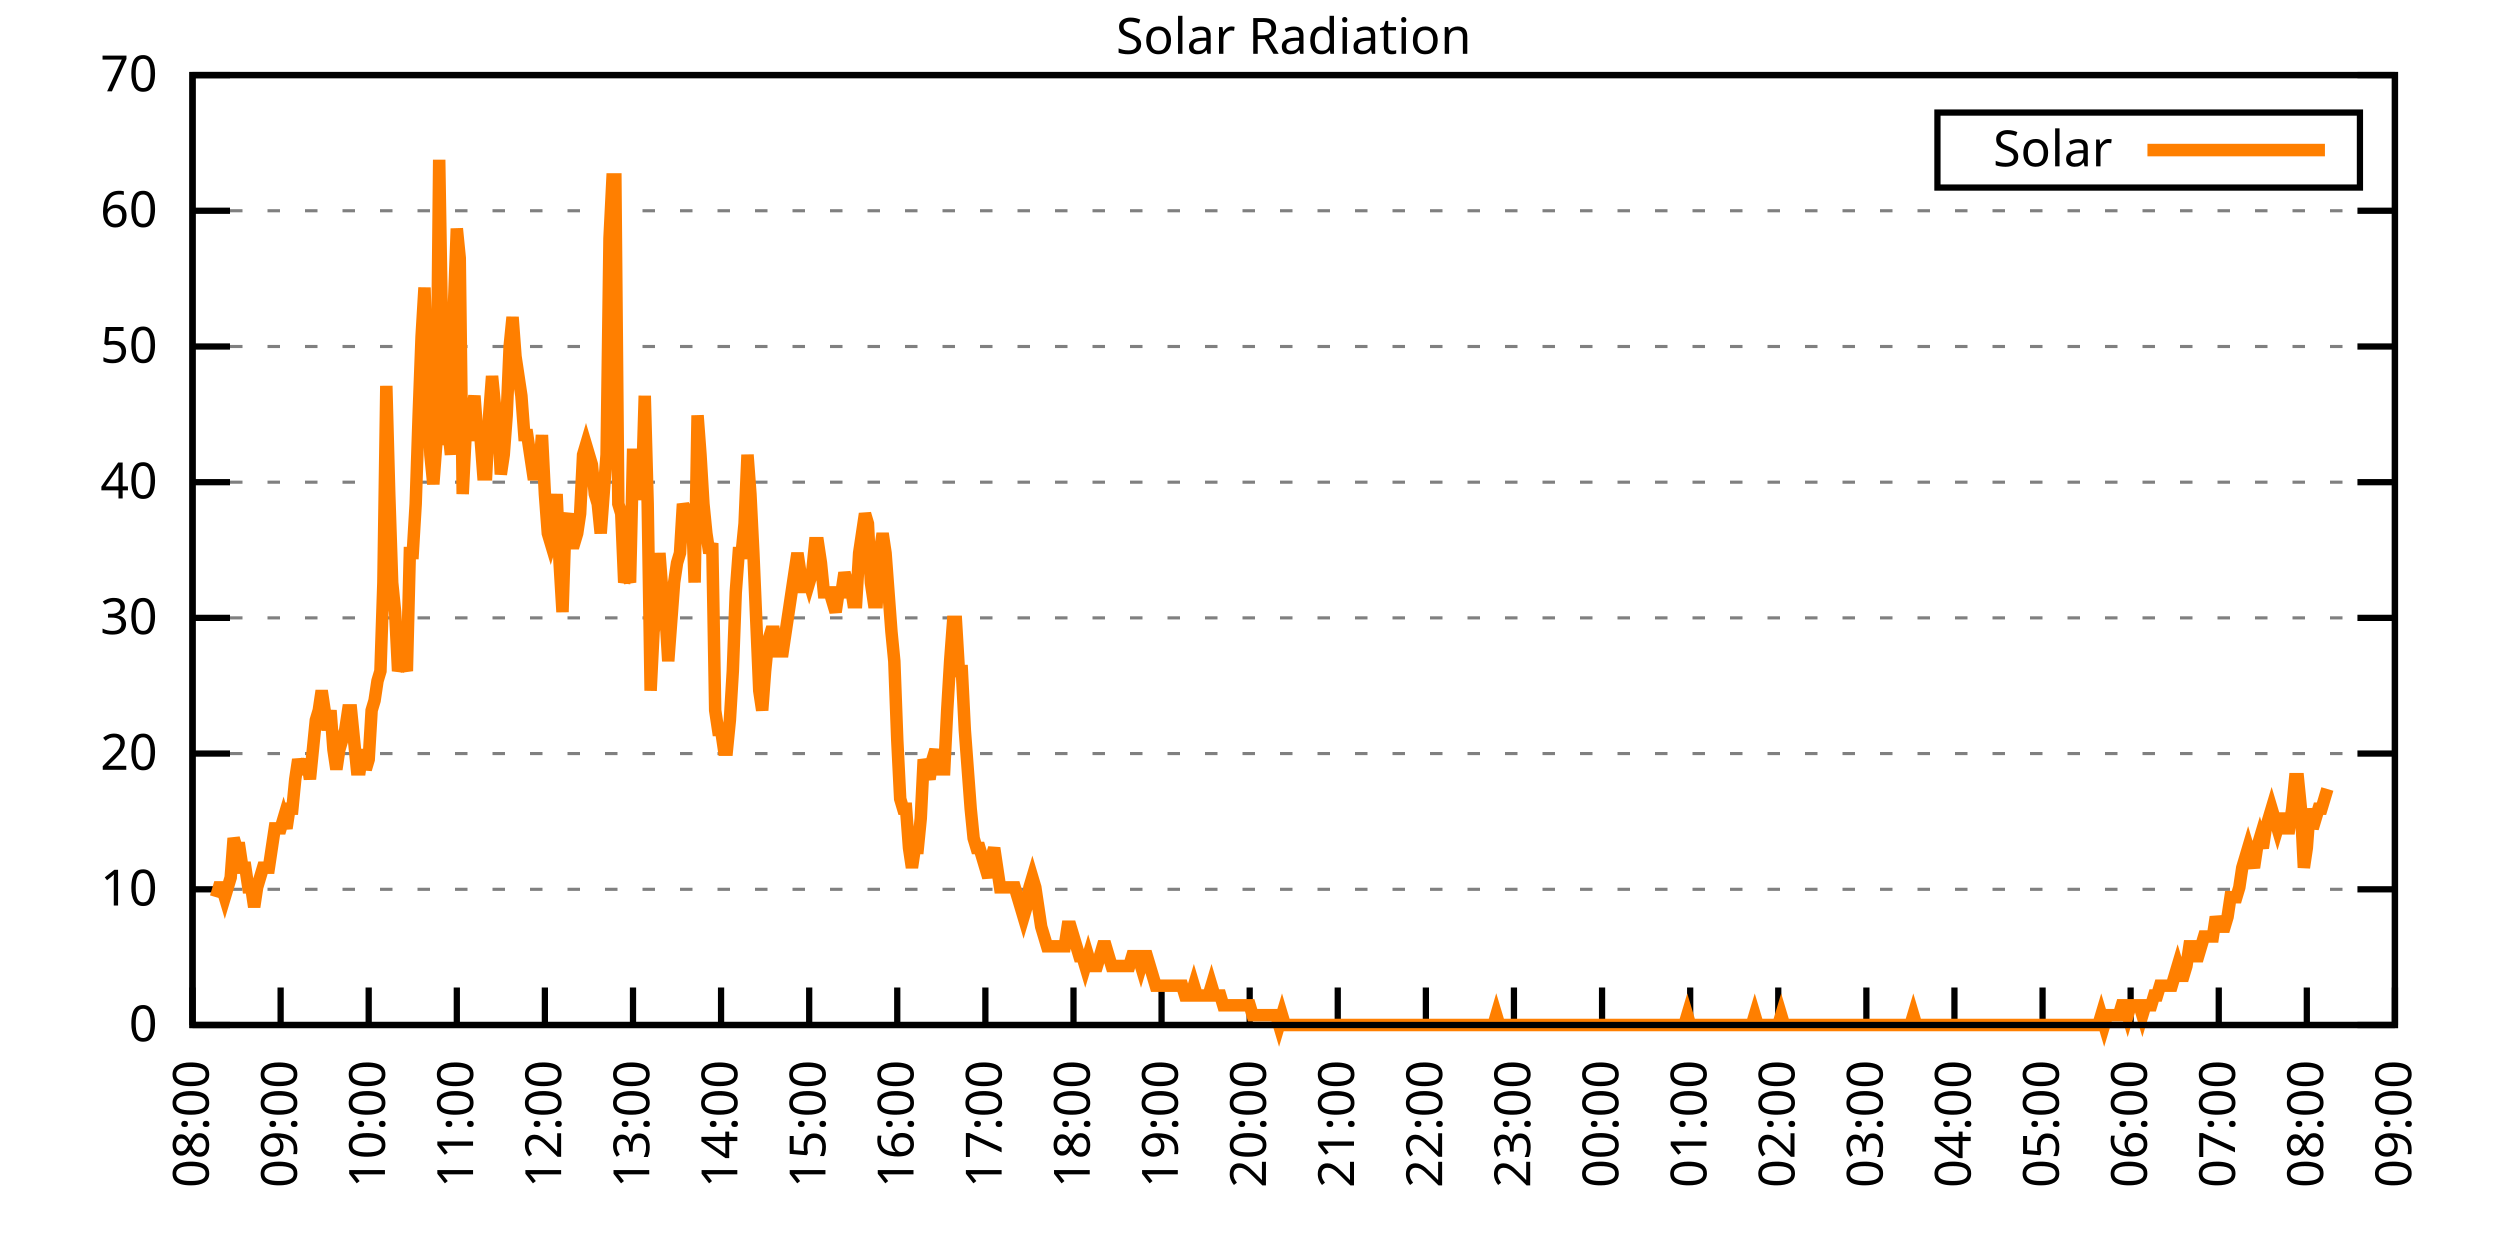
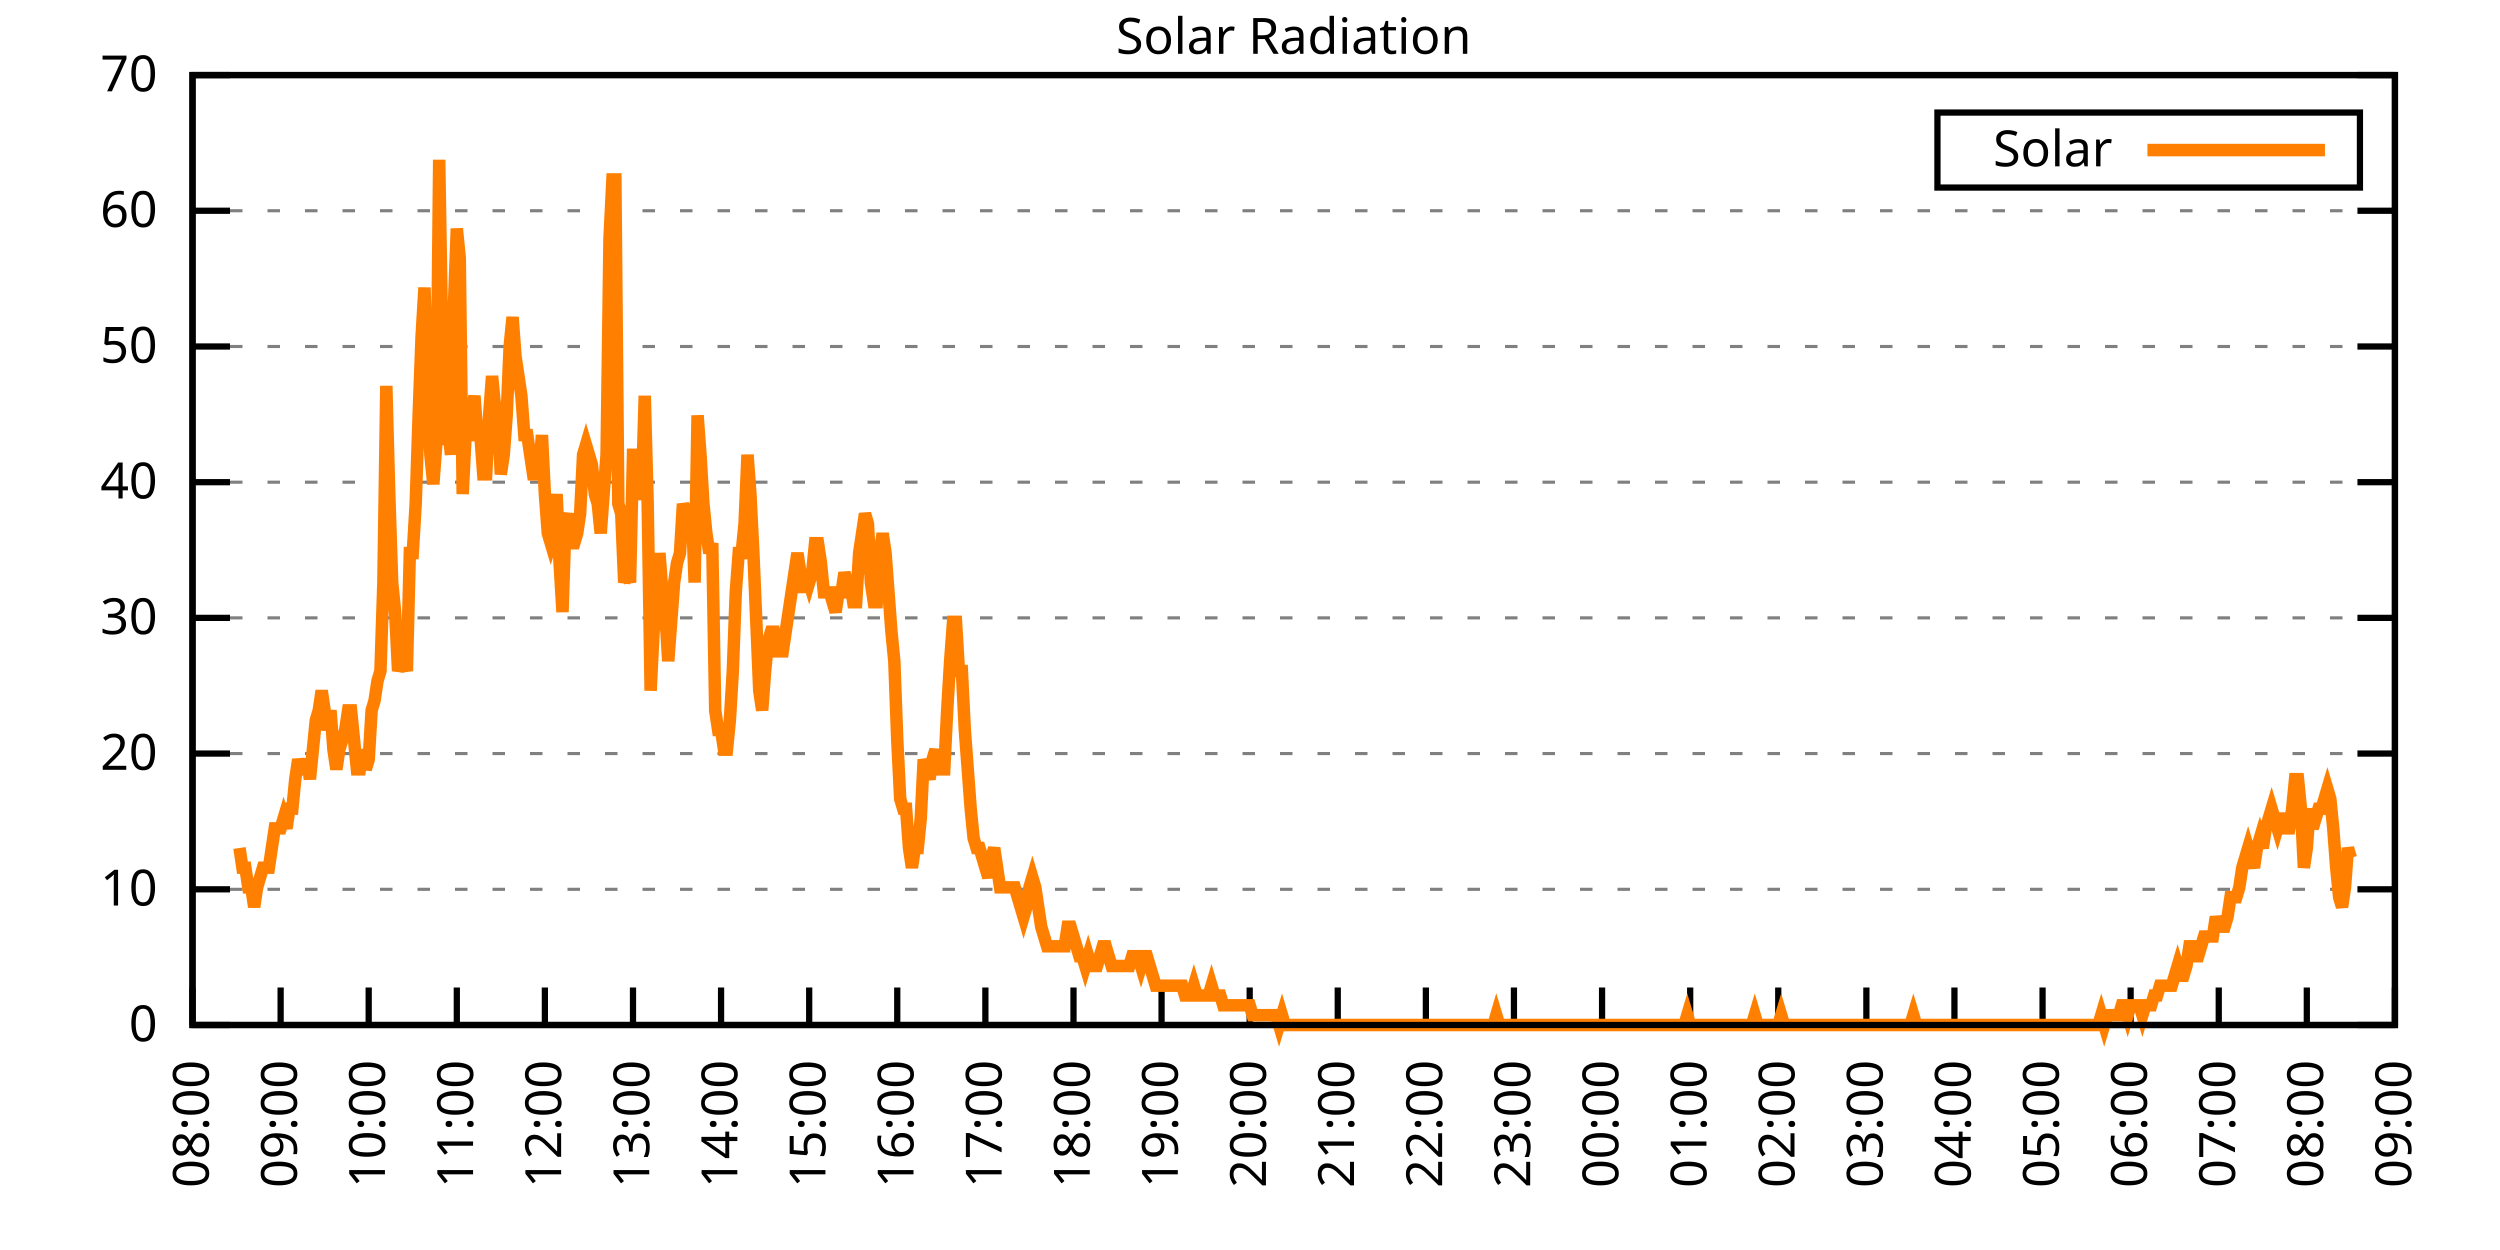
<svg xmlns="http://www.w3.org/2000/svg" xmlns:xlink="http://www.w3.org/1999/xlink" width="400" height="200" viewBox="0 0 400 200">
  <g id="gnuplot_canvas">
    <rect x="0" y="0" width="400" height="200" fill="none" />
    <defs>
      <circle id="gpDot" r="0.5" stroke-width="0.5" stroke="currentColor" />
      <path id="gpPt0" stroke-width="0.333" stroke="currentColor" d="M-1,0 h2 M0,-1 v2" />
      <path id="gpPt1" stroke-width="0.333" stroke="currentColor" d="M-1,-1 L1,1 M1,-1 L-1,1" />
      <path id="gpPt2" stroke-width="0.333" stroke="currentColor" d="M-1,0 L1,0 M0,-1 L0,1 M-1,-1 L1,1 M-1,1 L1,-1" />
      <rect id="gpPt3" stroke-width="0.333" stroke="currentColor" x="-1" y="-1" width="2" height="2" />
      <rect id="gpPt4" stroke-width="0.333" stroke="currentColor" fill="currentColor" x="-1" y="-1" width="2" height="2" />
      <circle id="gpPt5" stroke-width="0.333" stroke="currentColor" cx="0" cy="0" r="1" />
      <use xlink:href="#gpPt5" id="gpPt6" fill="currentColor" stroke="none" />
      <path id="gpPt7" stroke-width="0.333" stroke="currentColor" d="M0,-1.33 L-1.33,0.67 L1.33,0.67 z" />
      <use xlink:href="#gpPt7" id="gpPt8" fill="currentColor" stroke="none" />
      <use xlink:href="#gpPt7" id="gpPt9" stroke="currentColor" transform="rotate(180)" />
      <use xlink:href="#gpPt9" id="gpPt10" fill="currentColor" stroke="none" />
      <use xlink:href="#gpPt3" id="gpPt11" stroke="currentColor" transform="rotate(45)" />
      <use xlink:href="#gpPt11" id="gpPt12" fill="currentColor" stroke="none" />
      <path id="gpPt13" stroke-width="0.333" stroke="currentColor" d="M0,1.330 L1.265,0.411 L0.782,-1.067 L-0.782,-1.076 L-1.265,0.411 z" />
      <use xlink:href="#gpPt13" id="gpPt14" fill="currentColor" stroke="none" />
      <filter id="textbox" filterUnits="objectBoundingBox" x="0" y="0" height="1" width="1">
        <feFlood flood-color="white" flood-opacity="1" result="bgnd" />
        <feComposite in="SourceGraphic" in2="bgnd" operator="atop" />
      </filter>
      <filter id="greybox" filterUnits="objectBoundingBox" x="0" y="0" height="1" width="1">
        <feFlood flood-color="lightgrey" flood-opacity="1" result="grey" />
        <feComposite in="SourceGraphic" in2="grey" operator="atop" />
      </filter>
    </defs>
    <g fill="none" color="white" stroke="currentColor" stroke-width="1.00" stroke-linecap="butt" stroke-linejoin="miter">
</g>
    <g fill="none" color="black" stroke="currentColor" stroke-width="1.00" stroke-linecap="butt" stroke-linejoin="miter">
      <g stroke="none" shape-rendering="crispEdges">
        <polygon fill="rgb(255, 255, 255)" points="30.80,164.00 383.18,164.00 383.18,12.02 30.80,12.02 " />
      </g>
    </g>
    <g fill="none" color="black" stroke="currentColor" stroke-width="1.00" stroke-linecap="butt" stroke-linejoin="miter">
</g>
    <g fill="none" color="black" stroke="black" stroke-width="0.50" stroke-linecap="butt" stroke-linejoin="miter">
</g>
    <g fill="none" color="gray" stroke="currentColor" stroke-width="0.50" stroke-linecap="butt" stroke-linejoin="miter">
      <path stroke="gray" stroke-dasharray="2,4" class="gridline" d="M30.80,164.00 L383.19,164.00  " />
    </g>
    <g fill="none" color="gray" stroke="gray" stroke-width="1.00" stroke-linecap="butt" stroke-linejoin="miter">
</g>
    <g fill="none" color="black" stroke="currentColor" stroke-width="1.00" stroke-linecap="butt" stroke-linejoin="miter">
      <path stroke="black" d="M30.80,164.00 L36.80,164.00 M383.19,164.00 L377.19,164.00  " />
      <g transform="translate(25.20,166.60)" stroke="none" fill="black" font-family="Sans" font-size="8.00" text-anchor="end">
        <text>
          <tspan font-family="Sans"> 0</tspan>
        </text>
      </g>
    </g>
    <g fill="none" color="black" stroke="currentColor" stroke-width="1.00" stroke-linecap="butt" stroke-linejoin="miter">
</g>
    <g fill="none" color="black" stroke="black" stroke-width="0.50" stroke-linecap="butt" stroke-linejoin="miter">
</g>
    <g fill="none" color="gray" stroke="currentColor" stroke-width="0.50" stroke-linecap="butt" stroke-linejoin="miter">
      <path stroke="gray" stroke-dasharray="2,4" class="gridline" d="M30.80,142.29 L383.19,142.29  " />
    </g>
    <g fill="none" color="gray" stroke="gray" stroke-width="1.00" stroke-linecap="butt" stroke-linejoin="miter">
</g>
    <g fill="none" color="black" stroke="currentColor" stroke-width="1.00" stroke-linecap="butt" stroke-linejoin="miter">
      <path stroke="black" d="M30.80,142.29 L36.80,142.29 M383.19,142.29 L377.19,142.29  " />
      <g transform="translate(25.20,144.89)" stroke="none" fill="black" font-family="Sans" font-size="8.00" text-anchor="end">
        <text>
          <tspan font-family="Sans"> 10</tspan>
        </text>
      </g>
    </g>
    <g fill="none" color="black" stroke="currentColor" stroke-width="1.00" stroke-linecap="butt" stroke-linejoin="miter">
</g>
    <g fill="none" color="black" stroke="black" stroke-width="0.50" stroke-linecap="butt" stroke-linejoin="miter">
</g>
    <g fill="none" color="gray" stroke="currentColor" stroke-width="0.50" stroke-linecap="butt" stroke-linejoin="miter">
      <path stroke="gray" stroke-dasharray="2,4" class="gridline" d="M30.80,120.57 L383.19,120.57  " />
    </g>
    <g fill="none" color="gray" stroke="gray" stroke-width="1.00" stroke-linecap="butt" stroke-linejoin="miter">
</g>
    <g fill="none" color="black" stroke="currentColor" stroke-width="1.00" stroke-linecap="butt" stroke-linejoin="miter">
      <path stroke="black" d="M30.80,120.57 L36.80,120.57 M383.19,120.57 L377.19,120.57  " />
      <g transform="translate(25.20,123.17)" stroke="none" fill="black" font-family="Sans" font-size="8.00" text-anchor="end">
        <text>
          <tspan font-family="Sans"> 20</tspan>
        </text>
      </g>
    </g>
    <g fill="none" color="black" stroke="currentColor" stroke-width="1.00" stroke-linecap="butt" stroke-linejoin="miter">
</g>
    <g fill="none" color="black" stroke="black" stroke-width="0.50" stroke-linecap="butt" stroke-linejoin="miter">
</g>
    <g fill="none" color="gray" stroke="currentColor" stroke-width="0.50" stroke-linecap="butt" stroke-linejoin="miter">
      <path stroke="gray" stroke-dasharray="2,4" class="gridline" d="M30.80,98.86 L383.19,98.86  " />
    </g>
    <g fill="none" color="gray" stroke="gray" stroke-width="1.00" stroke-linecap="butt" stroke-linejoin="miter">
</g>
    <g fill="none" color="black" stroke="currentColor" stroke-width="1.00" stroke-linecap="butt" stroke-linejoin="miter">
      <path stroke="black" d="M30.80,98.86 L36.80,98.86 M383.19,98.86 L377.19,98.86  " />
      <g transform="translate(25.20,101.46)" stroke="none" fill="black" font-family="Sans" font-size="8.00" text-anchor="end">
        <text>
          <tspan font-family="Sans"> 30</tspan>
        </text>
      </g>
    </g>
    <g fill="none" color="black" stroke="currentColor" stroke-width="1.00" stroke-linecap="butt" stroke-linejoin="miter">
</g>
    <g fill="none" color="black" stroke="black" stroke-width="0.50" stroke-linecap="butt" stroke-linejoin="miter">
</g>
    <g fill="none" color="gray" stroke="currentColor" stroke-width="0.50" stroke-linecap="butt" stroke-linejoin="miter">
      <path stroke="gray" stroke-dasharray="2,4" class="gridline" d="M30.80,77.15 L383.19,77.15  " />
    </g>
    <g fill="none" color="gray" stroke="gray" stroke-width="1.00" stroke-linecap="butt" stroke-linejoin="miter">
</g>
    <g fill="none" color="black" stroke="currentColor" stroke-width="1.00" stroke-linecap="butt" stroke-linejoin="miter">
      <path stroke="black" d="M30.80,77.15 L36.80,77.15 M383.19,77.15 L377.19,77.15  " />
      <g transform="translate(25.20,79.75)" stroke="none" fill="black" font-family="Sans" font-size="8.00" text-anchor="end">
        <text>
          <tspan font-family="Sans"> 40</tspan>
        </text>
      </g>
    </g>
    <g fill="none" color="black" stroke="currentColor" stroke-width="1.00" stroke-linecap="butt" stroke-linejoin="miter">
</g>
    <g fill="none" color="black" stroke="black" stroke-width="0.50" stroke-linecap="butt" stroke-linejoin="miter">
</g>
    <g fill="none" color="gray" stroke="currentColor" stroke-width="0.50" stroke-linecap="butt" stroke-linejoin="miter">
      <path stroke="gray" stroke-dasharray="2,4" class="gridline" d="M30.80,55.44 L383.19,55.44  " />
    </g>
    <g fill="none" color="gray" stroke="gray" stroke-width="1.00" stroke-linecap="butt" stroke-linejoin="miter">
</g>
    <g fill="none" color="black" stroke="currentColor" stroke-width="1.00" stroke-linecap="butt" stroke-linejoin="miter">
      <path stroke="black" d="M30.80,55.44 L36.80,55.44 M383.19,55.44 L377.19,55.44  " />
      <g transform="translate(25.20,58.04)" stroke="none" fill="black" font-family="Sans" font-size="8.00" text-anchor="end">
        <text>
          <tspan font-family="Sans"> 50</tspan>
        </text>
      </g>
    </g>
    <g fill="none" color="black" stroke="currentColor" stroke-width="1.00" stroke-linecap="butt" stroke-linejoin="miter">
</g>
    <g fill="none" color="black" stroke="black" stroke-width="0.50" stroke-linecap="butt" stroke-linejoin="miter">
</g>
    <g fill="none" color="gray" stroke="currentColor" stroke-width="0.50" stroke-linecap="butt" stroke-linejoin="miter">
      <path stroke="gray" stroke-dasharray="2,4" class="gridline" d="M30.80,33.72 L383.19,33.72  " />
    </g>
    <g fill="none" color="gray" stroke="gray" stroke-width="1.00" stroke-linecap="butt" stroke-linejoin="miter">
</g>
    <g fill="none" color="black" stroke="currentColor" stroke-width="1.00" stroke-linecap="butt" stroke-linejoin="miter">
      <path stroke="black" d="M30.80,33.72 L36.80,33.72 M383.19,33.72 L377.19,33.72  " />
      <g transform="translate(25.20,36.32)" stroke="none" fill="black" font-family="Sans" font-size="8.00" text-anchor="end">
        <text>
          <tspan font-family="Sans"> 60</tspan>
        </text>
      </g>
    </g>
    <g fill="none" color="black" stroke="currentColor" stroke-width="1.00" stroke-linecap="butt" stroke-linejoin="miter">
</g>
    <g fill="none" color="black" stroke="black" stroke-width="0.50" stroke-linecap="butt" stroke-linejoin="miter">
</g>
    <g fill="none" color="gray" stroke="currentColor" stroke-width="0.50" stroke-linecap="butt" stroke-linejoin="miter">
      <path stroke="gray" stroke-dasharray="2,4" class="gridline" d="M30.80,12.01 L383.19,12.01  " />
    </g>
    <g fill="none" color="gray" stroke="gray" stroke-width="1.00" stroke-linecap="butt" stroke-linejoin="miter">
</g>
    <g fill="none" color="black" stroke="currentColor" stroke-width="1.00" stroke-linecap="butt" stroke-linejoin="miter">
      <path stroke="black" d="M30.80,12.01 L36.80,12.01 M383.19,12.01 L377.19,12.01  " />
      <g transform="translate(25.20,14.61)" stroke="none" fill="black" font-family="Sans" font-size="8.00" text-anchor="end">
        <text>
          <tspan font-family="Sans"> 70</tspan>
        </text>
      </g>
    </g>
    <g fill="none" color="black" stroke="currentColor" stroke-width="1.00" stroke-linecap="butt" stroke-linejoin="miter">
      <path stroke="black" d="M30.80,164.00 L30.80,158.00  " />
      <g transform="translate(33.40,169.60) rotate(270.00)" stroke="none" fill="black" font-family="Sans" font-size="8.00" text-anchor="end">
        <text>
          <tspan font-family="Sans">08:00</tspan>
        </text>
      </g>
    </g>
    <g fill="none" color="black" stroke="currentColor" stroke-width="1.00" stroke-linecap="butt" stroke-linejoin="miter">
      <path stroke="black" d="M44.90,164.00 L44.90,158.00  " />
      <g transform="translate(47.50,169.60) rotate(270.00)" stroke="none" fill="black" font-family="Sans" font-size="8.00" text-anchor="end">
        <text>
          <tspan font-family="Sans">09:00</tspan>
        </text>
      </g>
    </g>
    <g fill="none" color="black" stroke="currentColor" stroke-width="1.00" stroke-linecap="butt" stroke-linejoin="miter">
      <path stroke="black" d="M58.99,164.00 L58.99,158.00  " />
      <g transform="translate(61.59,169.60) rotate(270.00)" stroke="none" fill="black" font-family="Sans" font-size="8.00" text-anchor="end">
        <text>
          <tspan font-family="Sans">10:00</tspan>
        </text>
      </g>
    </g>
    <g fill="none" color="black" stroke="currentColor" stroke-width="1.00" stroke-linecap="butt" stroke-linejoin="miter">
      <path stroke="black" d="M73.09,164.00 L73.09,158.00  " />
      <g transform="translate(75.69,169.60) rotate(270.00)" stroke="none" fill="black" font-family="Sans" font-size="8.00" text-anchor="end">
        <text>
          <tspan font-family="Sans">11:00</tspan>
        </text>
      </g>
    </g>
    <g fill="none" color="black" stroke="currentColor" stroke-width="1.00" stroke-linecap="butt" stroke-linejoin="miter">
      <path stroke="black" d="M87.18,164.00 L87.18,158.00  " />
      <g transform="translate(89.78,169.60) rotate(270.00)" stroke="none" fill="black" font-family="Sans" font-size="8.00" text-anchor="end">
        <text>
          <tspan font-family="Sans">12:00</tspan>
        </text>
      </g>
    </g>
    <g fill="none" color="black" stroke="currentColor" stroke-width="1.00" stroke-linecap="butt" stroke-linejoin="miter">
      <path stroke="black" d="M101.28,164.00 L101.28,158.00  " />
      <g transform="translate(103.88,169.60) rotate(270.00)" stroke="none" fill="black" font-family="Sans" font-size="8.00" text-anchor="end">
        <text>
          <tspan font-family="Sans">13:00</tspan>
        </text>
      </g>
    </g>
    <g fill="none" color="black" stroke="currentColor" stroke-width="1.00" stroke-linecap="butt" stroke-linejoin="miter">
      <path stroke="black" d="M115.37,164.00 L115.37,158.00  " />
      <g transform="translate(117.97,169.60) rotate(270.00)" stroke="none" fill="black" font-family="Sans" font-size="8.00" text-anchor="end">
        <text>
          <tspan font-family="Sans">14:00</tspan>
        </text>
      </g>
    </g>
    <g fill="none" color="black" stroke="currentColor" stroke-width="1.00" stroke-linecap="butt" stroke-linejoin="miter">
      <path stroke="black" d="M129.47,164.00 L129.47,158.00  " />
      <g transform="translate(132.07,169.60) rotate(270.00)" stroke="none" fill="black" font-family="Sans" font-size="8.00" text-anchor="end">
        <text>
          <tspan font-family="Sans">15:00</tspan>
        </text>
      </g>
    </g>
    <g fill="none" color="black" stroke="currentColor" stroke-width="1.00" stroke-linecap="butt" stroke-linejoin="miter">
      <path stroke="black" d="M143.56,164.00 L143.56,158.00  " />
      <g transform="translate(146.16,169.60) rotate(270.00)" stroke="none" fill="black" font-family="Sans" font-size="8.00" text-anchor="end">
        <text>
          <tspan font-family="Sans">16:00</tspan>
        </text>
      </g>
    </g>
    <g fill="none" color="black" stroke="currentColor" stroke-width="1.00" stroke-linecap="butt" stroke-linejoin="miter">
      <path stroke="black" d="M157.66,164.00 L157.66,158.00  " />
      <g transform="translate(160.26,169.60) rotate(270.00)" stroke="none" fill="black" font-family="Sans" font-size="8.00" text-anchor="end">
        <text>
          <tspan font-family="Sans">17:00</tspan>
        </text>
      </g>
    </g>
    <g fill="none" color="black" stroke="currentColor" stroke-width="1.00" stroke-linecap="butt" stroke-linejoin="miter">
      <path stroke="black" d="M171.76,164.00 L171.76,158.00  " />
      <g transform="translate(174.36,169.60) rotate(270.00)" stroke="none" fill="black" font-family="Sans" font-size="8.00" text-anchor="end">
        <text>
          <tspan font-family="Sans">18:00</tspan>
        </text>
      </g>
    </g>
    <g fill="none" color="black" stroke="currentColor" stroke-width="1.00" stroke-linecap="butt" stroke-linejoin="miter">
      <path stroke="black" d="M185.85,164.00 L185.85,158.00  " />
      <g transform="translate(188.45,169.60) rotate(270.00)" stroke="none" fill="black" font-family="Sans" font-size="8.00" text-anchor="end">
        <text>
          <tspan font-family="Sans">19:00</tspan>
        </text>
      </g>
    </g>
    <g fill="none" color="black" stroke="currentColor" stroke-width="1.00" stroke-linecap="butt" stroke-linejoin="miter">
      <path stroke="black" d="M199.95,164.00 L199.95,158.00  " />
      <g transform="translate(202.55,169.60) rotate(270.00)" stroke="none" fill="black" font-family="Sans" font-size="8.00" text-anchor="end">
        <text>
          <tspan font-family="Sans">20:00</tspan>
        </text>
      </g>
    </g>
    <g fill="none" color="black" stroke="currentColor" stroke-width="1.00" stroke-linecap="butt" stroke-linejoin="miter">
      <path stroke="black" d="M214.04,164.00 L214.04,158.00  " />
      <g transform="translate(216.64,169.60) rotate(270.00)" stroke="none" fill="black" font-family="Sans" font-size="8.00" text-anchor="end">
        <text>
          <tspan font-family="Sans">21:00</tspan>
        </text>
      </g>
    </g>
    <g fill="none" color="black" stroke="currentColor" stroke-width="1.00" stroke-linecap="butt" stroke-linejoin="miter">
      <path stroke="black" d="M228.14,164.00 L228.14,158.00  " />
      <g transform="translate(230.74,169.60) rotate(270.00)" stroke="none" fill="black" font-family="Sans" font-size="8.00" text-anchor="end">
        <text>
          <tspan font-family="Sans">22:00</tspan>
        </text>
      </g>
    </g>
    <g fill="none" color="black" stroke="currentColor" stroke-width="1.00" stroke-linecap="butt" stroke-linejoin="miter">
      <path stroke="black" d="M242.23,164.00 L242.23,158.00  " />
      <g transform="translate(244.83,169.60) rotate(270.00)" stroke="none" fill="black" font-family="Sans" font-size="8.00" text-anchor="end">
        <text>
          <tspan font-family="Sans">23:00</tspan>
        </text>
      </g>
    </g>
    <g fill="none" color="black" stroke="currentColor" stroke-width="1.00" stroke-linecap="butt" stroke-linejoin="miter">
      <path stroke="black" d="M256.33,164.00 L256.33,158.00  " />
      <g transform="translate(258.93,169.60) rotate(270.00)" stroke="none" fill="black" font-family="Sans" font-size="8.00" text-anchor="end">
        <text>
          <tspan font-family="Sans">00:00</tspan>
        </text>
      </g>
    </g>
    <g fill="none" color="black" stroke="currentColor" stroke-width="1.00" stroke-linecap="butt" stroke-linejoin="miter">
      <path stroke="black" d="M270.43,164.00 L270.43,158.00  " />
      <g transform="translate(273.03,169.60) rotate(270.00)" stroke="none" fill="black" font-family="Sans" font-size="8.00" text-anchor="end">
        <text>
          <tspan font-family="Sans">01:00</tspan>
        </text>
      </g>
    </g>
    <g fill="none" color="black" stroke="currentColor" stroke-width="1.00" stroke-linecap="butt" stroke-linejoin="miter">
      <path stroke="black" d="M284.52,164.00 L284.52,158.00  " />
      <g transform="translate(287.12,169.60) rotate(270.00)" stroke="none" fill="black" font-family="Sans" font-size="8.00" text-anchor="end">
        <text>
          <tspan font-family="Sans">02:00</tspan>
        </text>
      </g>
    </g>
    <g fill="none" color="black" stroke="currentColor" stroke-width="1.00" stroke-linecap="butt" stroke-linejoin="miter">
      <path stroke="black" d="M298.62,164.00 L298.62,158.00  " />
      <g transform="translate(301.22,169.60) rotate(270.00)" stroke="none" fill="black" font-family="Sans" font-size="8.00" text-anchor="end">
        <text>
          <tspan font-family="Sans">03:00</tspan>
        </text>
      </g>
    </g>
    <g fill="none" color="black" stroke="currentColor" stroke-width="1.00" stroke-linecap="butt" stroke-linejoin="miter">
      <path stroke="black" d="M312.71,164.00 L312.71,158.00  " />
      <g transform="translate(315.31,169.60) rotate(270.00)" stroke="none" fill="black" font-family="Sans" font-size="8.00" text-anchor="end">
        <text>
          <tspan font-family="Sans">04:00</tspan>
        </text>
      </g>
    </g>
    <g fill="none" color="black" stroke="currentColor" stroke-width="1.00" stroke-linecap="butt" stroke-linejoin="miter">
      <path stroke="black" d="M326.81,164.00 L326.81,158.00  " />
      <g transform="translate(329.41,169.60) rotate(270.00)" stroke="none" fill="black" font-family="Sans" font-size="8.00" text-anchor="end">
        <text>
          <tspan font-family="Sans">05:00</tspan>
        </text>
      </g>
    </g>
    <g fill="none" color="black" stroke="currentColor" stroke-width="1.00" stroke-linecap="butt" stroke-linejoin="miter">
      <path stroke="black" d="M340.90,164.00 L340.90,158.00  " />
      <g transform="translate(343.50,169.60) rotate(270.00)" stroke="none" fill="black" font-family="Sans" font-size="8.00" text-anchor="end">
        <text>
          <tspan font-family="Sans">06:00</tspan>
        </text>
      </g>
    </g>
    <g fill="none" color="black" stroke="currentColor" stroke-width="1.00" stroke-linecap="butt" stroke-linejoin="miter">
      <path stroke="black" d="M355.00,164.00 L355.00,158.00  " />
      <g transform="translate(357.60,169.60) rotate(270.00)" stroke="none" fill="black" font-family="Sans" font-size="8.00" text-anchor="end">
        <text>
          <tspan font-family="Sans">07:00</tspan>
        </text>
      </g>
    </g>
    <g fill="none" color="black" stroke="currentColor" stroke-width="1.00" stroke-linecap="butt" stroke-linejoin="miter">
      <path stroke="black" d="M369.09,164.00 L369.09,158.00  " />
      <g transform="translate(371.69,169.60) rotate(270.00)" stroke="none" fill="black" font-family="Sans" font-size="8.00" text-anchor="end">
        <text>
          <tspan font-family="Sans">08:00</tspan>
        </text>
      </g>
    </g>
    <g fill="none" color="black" stroke="currentColor" stroke-width="1.00" stroke-linecap="butt" stroke-linejoin="miter">
      <path stroke="black" d="M383.19,164.00 L383.19,158.00  " />
      <g transform="translate(385.79,169.60) rotate(270.00)" stroke="none" fill="black" font-family="Sans" font-size="8.00" text-anchor="end">
        <text>
          <tspan font-family="Sans">09:00</tspan>
        </text>
      </g>
    </g>
    <g fill="none" color="black" stroke="currentColor" stroke-width="1.00" stroke-linecap="butt" stroke-linejoin="miter">
</g>
    <g fill="none" color="black" stroke="currentColor" stroke-width="1.00" stroke-linecap="butt" stroke-linejoin="miter">
      <path stroke="black" d="M30.80,12.01 L30.80,164.00 L383.19,164.00 L383.19,12.01 L30.80,12.01 Z  " />
    </g>
    <g fill="none" color="black" stroke="currentColor" stroke-width="1.00" stroke-linecap="butt" stroke-linejoin="miter">
</g>
    <g fill="none" color="black" stroke="currentColor" stroke-width="1.00" stroke-linecap="butt" stroke-linejoin="miter">
      <path stroke="black" d="M309.99,30.01 L309.99,18.01 L377.59,18.01 L377.59,30.01 L309.99,30.01 Z  " />
    </g>
    <g id="Solar_Radiation_plot_1">
      <g fill="none" color="white" stroke="black" stroke-width="2.00" stroke-linecap="butt" stroke-linejoin="miter">
</g>
      <g fill="none" color="black" stroke="currentColor" stroke-width="2.00" stroke-linecap="butt" stroke-linejoin="miter">
        <g transform="translate(337.99,26.61)" stroke="none" fill="black" font-family="Sans" font-size="8.00" text-anchor="end">
          <text>
            <tspan font-family="Sans">Solar</tspan>
          </text>
        </g>
      </g>
      <g fill="none" color="black" stroke="currentColor" stroke-width="2.00" stroke-linecap="butt" stroke-linejoin="miter">
-         <path stroke="rgb(255, 127,   0)" d="M343.59,24.01 L371.99,24.01 M34.56,143.55 L35.03,141.98 L35.50,141.98 L35.97,143.55 L36.44,141.98 L36.91,140.40   L37.38,134.11 L37.85,135.68 L38.32,135.68 L38.79,138.83 L39.26,138.83 L39.73,141.98 L40.20,141.98 L40.67,145.12   L41.14,141.98 L41.61,140.40 L42.08,138.83 L42.55,138.83 L43.02,138.83 L43.49,135.68 L43.96,132.54 L44.43,132.54   L44.90,132.54 L45.37,130.96 L45.84,132.54 L46.31,129.39 L46.78,129.39 L47.24,124.67 L47.71,121.52 L48.18,123.10   L48.65,123.10 L49.12,121.52 L49.59,124.67 L50.06,119.95 L50.53,115.23 L51.00,113.66 L51.47,110.51 L51.94,113.66   L52.41,116.80 L52.88,113.66 L53.35,119.95 L53.82,123.10 L54.29,119.95 L54.76,118.38 L55.23,116.80 L55.70,113.66   L56.17,113.66 L56.64,118.38 L57.11,123.10 L57.58,123.10 L58.05,119.95 L58.52,123.10 L58.99,121.52 L59.46,113.66   L59.93,112.09 L60.40,108.94 L60.87,107.37 L61.34,93.21 L61.81,61.74 L62.28,79.05 L62.75,93.21 L63.22,97.93   L63.69,107.37 L64.16,105.79 L64.63,105.79 L65.10,107.37 L65.57,88.49 L66.04,88.49 L66.51,80.62 L66.98,66.46   L67.45,53.88 L67.92,46.01 L68.39,61.74 L68.86,72.76 L69.33,77.48 L69.80,71.18 L70.27,25.56 L70.74,53.88   L71.21,71.18 L71.68,68.04 L72.15,72.76 L72.62,49.16 L73.09,36.57 L73.56,41.29 L74.03,79.05 L74.50,69.61   L74.97,66.46 L75.44,66.46 L75.91,63.32 L76.38,69.61 L76.85,69.61 L77.32,75.90 L77.79,75.90 L78.26,66.46   L78.73,60.17 L79.19,64.89 L79.66,66.46 L80.13,75.90 L80.60,72.76 L81.07,66.46 L81.54,55.45 L82.01,50.73   L82.48,57.02 L82.95,60.17 L83.42,63.32 L83.89,69.61 L84.36,69.61 L84.83,72.76 L85.30,75.90 L85.77,75.90   L86.24,75.90 L86.71,69.61 L87.18,79.05 L87.65,85.34 L88.12,86.91 L88.59,85.34 L89.06,79.05 L89.53,90.06   L90.00,97.93 L90.47,83.77 L90.94,82.19 L91.41,86.91 L91.88,86.91 L92.35,85.34 L92.82,82.19 L93.29,72.76   L93.76,71.18 L94.23,72.76 L94.70,74.33 L95.17,79.05 L95.64,80.62 L96.11,85.34 L96.58,79.05 L97.05,72.76   L97.52,38.15 L97.99,28.71 L98.46,28.71 L98.93,80.62 L99.40,82.19 L99.87,93.21 L100.34,91.63 L100.81,93.21   L101.28,72.76 L101.75,72.76 L102.22,79.05 L102.69,79.05 L103.16,63.32 L103.63,80.62 L104.10,110.51 L104.57,101.07   L105.04,97.93 L105.51,88.49 L105.98,94.78 L106.45,97.93 L106.92,105.79 L107.39,99.50 L107.86,93.21 L108.33,90.06   L108.80,88.49 L109.27,80.62 L109.74,82.19 L110.21,85.34 L110.68,80.62 L111.14,93.21 L111.61,66.46 L112.08,72.76   L112.55,80.62 L113.02,85.34 L113.49,88.49 L113.96,86.91 L114.43,113.66 L114.90,116.80 L115.37,116.80 L115.84,119.95   L116.31,119.95 L116.78,115.23 L117.25,107.37 L117.72,94.78 L118.19,88.49 L118.66,88.49 L119.13,83.77 L119.60,72.76   L120.07,79.05 L120.54,88.49 L121.01,99.50 L121.48,110.51 L121.95,113.66 L122.42,107.37 L122.89,102.65 L123.36,101.07   L123.83,101.07 L124.30,104.22 L124.77,104.22 L125.24,104.22 L125.71,101.07 L126.18,97.93 L126.65,94.78 L127.12,91.63   L127.59,88.49 L128.06,91.63 L128.53,94.78 L129.00,91.63 L129.47,93.21 L129.94,91.63 L130.41,86.91 L130.88,86.91   L131.35,90.06 L131.82,94.78 L132.29,94.78 L132.76,94.78 L133.23,96.35 L133.70,97.93 L134.17,94.78 L134.64,94.78   L135.11,91.63 L135.58,93.21 L136.05,93.21 L136.52,96.35 L136.99,96.35 L137.46,88.49 L137.93,85.34 L138.40,82.19   L138.87,83.77 L139.34,93.21 L139.81,96.35 L140.28,96.35 L140.75,88.49 L141.22,85.34 L141.69,88.49 L142.16,94.78   L142.63,101.07 L143.09,105.79 L143.56,118.38 L144.03,127.82 L144.50,129.39 L144.97,129.39 L145.44,135.68 L145.91,138.83   L146.38,135.68 L146.85,135.68 L147.32,130.96 L147.79,121.52 L148.26,123.10 L148.73,124.67 L149.20,121.52 L149.67,119.95   L150.14,123.10 L150.61,123.10 L151.08,123.10 L151.55,113.66 L152.02,105.79 L152.49,99.50 L152.96,99.50 L153.43,107.37   L153.90,107.37 L154.37,116.80 L154.84,123.10 L155.31,129.39 L155.78,134.11 L156.25,135.68 L156.72,135.68 L157.19,137.26   L157.66,138.83 L158.13,140.40 L158.60,137.26 L159.07,135.68 L159.54,138.83 L160.01,141.98 L160.48,141.98 L160.95,141.98   L161.42,141.98 L161.89,141.98 L162.36,141.98 L162.83,143.55 L163.30,145.12 L163.77,146.70 L164.24,145.12 L164.71,141.98   L165.18,140.40 L165.65,141.98 L166.12,145.12 L166.59,148.27 L167.06,149.84 L167.53,151.41 L168.00,151.41 L168.47,151.41   L168.94,151.41 L169.41,151.41 L169.88,151.41 L170.35,151.41 L170.82,148.27 L171.29,148.27 L171.76,149.84 L172.23,151.41   L172.70,152.99 L173.17,152.99 L173.64,154.56 L174.11,152.99 L174.58,154.56 L175.04,154.56 L175.51,154.56 L175.98,152.99   L176.45,151.41 L176.92,151.41 L177.39,152.99 L177.86,154.56 L178.33,154.56 L178.80,154.56 L179.27,154.56 L179.74,154.56   L180.21,154.56 L180.68,154.56 L181.15,152.99 L181.62,152.99 L182.09,152.99 L182.56,154.56 L183.03,152.99 L183.50,152.99   L183.97,154.56 L184.44,156.13 L184.91,157.71 L185.38,157.71 L185.85,157.71 L186.32,157.71 L186.79,157.71 L187.26,157.71   L187.73,157.71 L188.20,157.71 L188.67,157.71 L189.14,157.71 L189.61,159.28 L190.08,159.28 L190.55,159.28 L191.02,157.71   L191.49,159.28 L191.96,159.28 L192.43,159.28 L192.90,159.28 L193.37,159.28 L193.84,157.71 L194.31,159.28 L194.78,159.28   L195.25,159.28 L195.72,160.85 L196.19,160.85 L196.66,160.85 L197.13,160.85 L197.60,160.85 L198.07,160.85 L198.54,160.85   L199.01,160.85 L199.48,160.85 L199.95,160.85 L200.42,162.43 L200.89,162.43 L201.36,162.43 L201.83,162.43 L202.30,162.43   L202.77,162.43 L203.24,162.43 L203.71,162.43 L204.18,162.43 L204.65,164.00 L205.12,162.43 L205.59,164.00 L206.06,164.00   L206.53,164.00 L207.00,164.00 L207.46,164.00 L207.93,164.00 L208.40,164.00 L208.87,164.00 L209.34,164.00 L209.81,164.00   L210.28,164.00 L210.75,164.00 L211.22,164.00 L211.69,164.00 L212.16,164.00 L212.63,164.00 L213.10,164.00 L213.57,164.00   L214.04,164.00 L214.51,164.00 L214.98,164.00 L215.45,164.00 L215.92,164.00 L216.39,164.00 L216.86,164.00 L217.33,164.00   L217.80,164.00 L218.27,164.00 L218.74,164.00 L219.21,164.00 L219.68,164.00 L220.15,164.00 L220.62,164.00 L221.09,164.00   L221.56,164.00 L222.03,164.00 L222.50,164.00 L222.97,164.00 L223.44,164.00 L223.91,164.00 L224.38,164.00 L224.85,164.00   L225.32,164.00 L225.79,164.00 L226.26,164.00 L226.73,164.00 L227.20,164.00 L227.67,164.00 L228.14,164.00 L228.61,164.00   L229.08,164.00 L229.55,164.00 L230.02,164.00 L230.49,164.00 L230.96,164.00 L231.43,164.00 L231.90,164.00 L232.37,164.00   L232.84,164.00 L233.31,164.00 L233.78,164.00 L234.25,164.00 L234.72,164.00 L235.19,164.00 L235.66,164.00 L236.13,164.00   L236.60,164.00 L237.07,164.00 L237.54,164.00 L238.01,164.00 L238.48,164.00 L238.95,164.00 L239.41,162.43 L239.88,164.00   L240.35,164.00 L240.82,164.00 L241.29,164.00 L241.76,164.00 L242.23,164.00 L242.70,164.00 L243.17,164.00 L243.64,164.00   L244.11,164.00 L244.58,164.00 L245.05,164.00 L245.52,164.00 L245.99,164.00 L246.46,164.00 L246.93,164.00 L247.40,164.00   L247.87,164.00 L248.34,164.00 L248.81,164.00 L249.28,164.00 L249.75,164.00 L250.22,164.00 L250.69,164.00 L251.16,164.00   L251.63,164.00 L252.10,164.00 L252.57,164.00 L253.04,164.00 L253.51,164.00 L253.98,164.00 L254.45,164.00 L254.92,164.00   L255.39,164.00 L255.86,164.00 L256.33,164.00 L256.80,164.00 L257.27,164.00 L257.74,164.00 L258.21,164.00 L258.68,164.00   L259.15,164.00 L259.62,164.00 L260.09,164.00 L260.56,164.00 L261.03,164.00 L261.50,164.00 L261.97,164.00 L262.44,164.00   L262.91,164.00 L263.38,164.00 L263.85,164.00 L264.32,164.00 L264.79,164.00 L265.26,164.00 L265.73,164.00 L266.20,164.00   L266.67,164.00 L267.14,164.00 L267.61,164.00 L268.08,164.00 L268.55,164.00 L269.02,164.00 L269.49,164.00 L269.96,162.43   L270.43,164.00 L270.90,164.00 L271.36,164.00 L271.83,164.00 L272.30,164.00 L272.77,164.00 L273.24,164.00 L273.71,164.00   L274.18,164.00 L274.65,164.00 L275.12,164.00 L275.59,164.00 L276.06,164.00 L276.53,164.00 L277.00,164.00 L277.47,164.00   L277.94,164.00 L278.41,164.00 L278.88,164.00 L279.35,164.00 L279.82,164.00 L280.29,164.00 L280.76,162.43 L281.23,164.00   L281.70,164.00 L282.17,164.00 L282.64,164.00 L283.11,164.00 L283.58,164.00 L284.05,164.00 L284.52,164.00 L284.99,162.43   L285.46,164.00 L285.93,164.00 L286.40,164.00 L286.87,164.00 L287.34,164.00 L287.81,164.00 L288.28,164.00 L288.75,164.00   L289.22,164.00 L289.69,164.00 L290.16,164.00 L290.63,164.00 L291.10,164.00 L291.57,164.00 L292.04,164.00 L292.51,164.00   L292.98,164.00 L293.45,164.00 L293.92,164.00 L294.39,164.00 L294.86,164.00 L295.33,164.00 L295.80,164.00 L296.27,164.00   L296.74,164.00 L297.21,164.00 L297.68,164.00 L298.15,164.00 L298.62,164.00 L299.09,164.00 L299.56,164.00 L300.03,164.00   L300.50,164.00 L300.97,164.00 L301.44,164.00 L301.91,164.00 L302.38,164.00 L302.85,164.00 L303.31,164.00 L303.78,164.00   L304.25,164.00 L304.72,164.00 L305.19,164.00 L305.66,164.00 L306.13,162.43 L306.60,164.00 L307.07,164.00 L307.54,164.00   L308.01,164.00 L308.48,164.00 L308.95,164.00 L309.42,164.00 L309.89,164.00 L310.36,164.00 L310.83,164.00 L311.30,164.00   L311.77,164.00 L312.24,164.00 L312.71,164.00 L313.18,164.00 L313.65,164.00 L314.12,164.00 L314.59,164.00 L315.06,164.00   L315.53,164.00 L316.00,164.00 L316.47,164.00 L316.94,164.00 L317.41,164.00 L317.88,164.00 L318.35,164.00 L318.82,164.00   L319.29,164.00 L319.76,164.00 L320.23,164.00 L320.70,164.00 L321.17,164.00 L321.64,164.00 L322.11,164.00 L322.58,164.00   L323.05,164.00 L323.52,164.00 L323.99,164.00 L324.46,164.00 L324.93,164.00 L325.40,164.00 L325.87,164.00 L326.34,164.00   L326.81,164.00 L327.28,164.00 L327.75,164.00 L328.22,164.00 L328.69,164.00 L329.16,164.00 L329.63,164.00 L330.10,164.00   L330.57,164.00 L331.04,164.00 L331.51,164.00 L331.98,164.00 L332.45,164.00 L332.92,164.00 L333.39,164.00 L333.86,164.00   L334.33,164.00 L334.80,164.00 L335.26,164.00 L335.73,164.00 L336.20,162.43 L336.67,164.00 L337.14,162.43 L337.61,162.43   L338.08,162.43 L338.55,162.43 L339.02,162.43 L339.49,160.85 L339.96,160.85 L340.43,162.43 L340.90,160.85 L341.37,160.85   L341.84,160.85 L342.31,160.85 L342.78,162.43 L343.25,160.85 L343.72,160.85 L344.19,160.85 L344.66,159.28 L345.13,159.28   L345.60,157.71 L346.07,157.71 L346.54,157.71 L347.01,157.71 L347.48,157.71 L347.95,156.13 L348.42,154.56 L348.89,156.13   L349.36,156.13 L349.83,154.56 L350.30,151.41 L350.77,151.41 L351.24,152.99 L351.71,152.99 L352.18,151.41 L352.65,149.84   L353.12,149.84 L353.59,149.84 L354.06,149.84 L354.53,146.70 L355.00,148.27 L355.47,148.27 L355.94,148.27 L356.41,146.70   L356.88,143.55 L357.35,143.55 L357.82,143.55 L358.29,141.98 L358.76,138.83 L359.23,137.26 L359.70,135.68 L360.17,137.26   L360.64,138.83 L361.11,135.68 L361.58,134.11 L362.05,135.68 L362.52,132.54 L362.99,130.96 L363.46,129.39 L363.93,130.96   L364.40,132.54 L364.87,130.96 L365.34,130.96 L365.81,132.54 L366.28,132.54 L366.75,129.39 L367.21,124.67 L367.68,124.67   L368.15,129.39 L368.62,138.83 L369.09,135.68 L369.56,129.39 L370.03,132.54 L370.50,130.96 L370.97,129.39 L371.44,129.39   L371.91,127.82 L372.38,126.24  " />
+         <path stroke="rgb(255, 127,   0)" d="M343.59,24.01 L371.99,24.01 M38.32,135.68 L38.79,138.83 L39.26,138.83 L39.73,141.98 L40.20,141.98 L40.67,145.12   L41.14,141.98 L41.61,140.40 L42.08,138.83 L42.55,138.83 L43.02,138.83 L43.49,135.68 L43.96,132.54 L44.43,132.54   L44.90,132.54 L45.37,130.96 L45.84,132.54 L46.31,129.39 L46.78,129.39 L47.24,124.67 L47.71,121.52 L48.18,123.10   L48.65,123.10 L49.12,121.52 L49.59,124.67 L50.06,119.95 L50.53,115.23 L51.00,113.66 L51.47,110.51 L51.94,113.66   L52.41,116.80 L52.88,113.66 L53.35,119.95 L53.82,123.10 L54.29,119.95 L54.76,118.38 L55.23,116.80 L55.70,113.66   L56.17,113.66 L56.64,118.38 L57.11,123.10 L57.58,123.10 L58.05,119.95 L58.52,123.10 L58.99,121.52 L59.46,113.66   L59.93,112.09 L60.40,108.94 L60.87,107.37 L61.34,93.21 L61.81,61.74 L62.28,79.05 L62.75,93.21 L63.22,97.93   L63.69,107.37 L64.16,105.79 L64.63,105.79 L65.10,107.37 L65.57,88.49 L66.04,88.49 L66.51,80.62 L66.98,66.46   L67.45,53.88 L67.92,46.01 L68.39,61.74 L68.86,72.76 L69.33,77.48 L69.80,71.18 L70.27,25.56 L70.74,53.88   L71.21,71.18 L71.68,68.04 L72.15,72.76 L72.62,49.16 L73.09,36.57 L73.56,41.29 L74.03,79.05 L74.50,69.61   L74.97,66.46 L75.44,66.46 L75.91,63.32 L76.38,69.61 L76.85,69.61 L77.32,75.90 L77.79,75.90 L78.26,66.46   L78.73,60.17 L79.19,64.89 L79.66,66.46 L80.13,75.90 L80.60,72.76 L81.07,66.46 L81.54,55.45 L82.01,50.73   L82.48,57.02 L82.95,60.17 L83.42,63.32 L83.89,69.61 L84.36,69.61 L84.83,72.76 L85.30,75.90 L85.77,75.90   L86.24,75.90 L86.71,69.61 L87.18,79.05 L87.65,85.34 L88.12,86.91 L88.59,85.34 L89.06,79.05 L89.53,90.06   L90.00,97.93 L90.47,83.77 L90.94,82.19 L91.41,86.91 L91.88,86.91 L92.35,85.34 L92.82,82.19 L93.29,72.76   L93.76,71.18 L94.23,72.76 L94.70,74.33 L95.17,79.05 L95.64,80.62 L96.11,85.34 L96.58,79.05 L97.05,72.76   L97.52,38.15 L97.99,28.71 L98.46,28.71 L98.93,80.62 L99.40,82.19 L99.87,93.21 L100.34,91.63 L100.81,93.21   L101.28,72.76 L101.75,72.76 L102.22,79.05 L102.69,79.05 L103.16,63.32 L103.63,80.62 L104.10,110.51 L104.57,101.07   L105.04,97.93 L105.51,88.49 L105.98,94.78 L106.45,97.93 L106.92,105.79 L107.39,99.50 L107.86,93.21 L108.33,90.06   L108.80,88.49 L109.27,80.62 L109.74,82.19 L110.21,85.34 L110.68,80.62 L111.14,93.21 L111.61,66.46 L112.08,72.76   L112.55,80.62 L113.02,85.34 L113.49,88.49 L113.96,86.91 L114.43,113.66 L114.90,116.80 L115.37,116.80 L115.84,119.95   L116.31,119.95 L116.78,115.23 L117.25,107.37 L117.72,94.78 L118.19,88.49 L118.66,88.49 L119.13,83.77 L119.60,72.76   L120.07,79.05 L120.54,88.49 L121.01,99.50 L121.48,110.51 L121.95,113.66 L122.42,107.37 L122.89,102.65 L123.36,101.07   L123.83,101.07 L124.30,104.22 L124.77,104.22 L125.24,104.22 L125.71,101.07 L126.18,97.93 L126.65,94.78 L127.12,91.63   L127.59,88.49 L128.06,91.63 L128.53,94.78 L129.00,91.63 L129.47,93.21 L129.94,91.63 L130.41,86.91 L130.88,86.91   L131.35,90.06 L131.82,94.78 L132.29,94.78 L132.76,94.78 L133.23,96.35 L133.70,97.93 L134.17,94.78 L134.64,94.78   L135.11,91.63 L135.58,93.21 L136.05,93.21 L136.52,96.35 L136.99,96.35 L137.46,88.49 L137.93,85.34 L138.40,82.19   L138.87,83.77 L139.34,93.21 L139.81,96.35 L140.28,96.35 L140.75,88.49 L141.22,85.34 L141.69,88.49 L142.16,94.78   L142.63,101.07 L143.09,105.79 L143.56,118.38 L144.03,127.82 L144.50,129.39 L144.97,129.39 L145.44,135.68 L145.91,138.83   L146.38,135.68 L146.85,135.68 L147.32,130.96 L147.79,121.52 L148.26,123.10 L148.73,124.67 L149.20,121.52 L149.67,119.95   L150.14,123.10 L150.61,123.10 L151.08,123.10 L151.55,113.66 L152.02,105.79 L152.49,99.50 L152.96,99.50 L153.43,107.37   L153.90,107.37 L154.37,116.80 L154.84,123.10 L155.31,129.39 L155.78,134.11 L156.25,135.68 L156.72,135.68 L157.19,137.26   L157.66,138.83 L158.13,140.40 L158.60,137.26 L159.07,135.68 L159.54,138.83 L160.01,141.98 L160.48,141.98 L160.95,141.98   L161.42,141.98 L161.89,141.98 L162.36,141.98 L162.83,143.55 L163.30,145.12 L163.77,146.70 L164.24,145.12 L164.71,141.98   L165.18,140.40 L165.65,141.98 L166.12,145.12 L166.59,148.27 L167.06,149.84 L167.53,151.41 L168.00,151.41 L168.47,151.41   L168.94,151.41 L169.41,151.41 L169.88,151.41 L170.35,151.41 L170.82,148.27 L171.29,148.27 L171.76,149.84 L172.23,151.41   L172.70,152.99 L173.17,152.99 L173.64,154.56 L174.11,152.99 L174.58,154.56 L175.04,154.56 L175.51,154.56 L175.98,152.99   L176.45,151.41 L176.92,151.41 L177.39,152.99 L177.86,154.56 L178.33,154.56 L178.80,154.56 L179.27,154.56 L179.74,154.56   L180.21,154.56 L180.68,154.56 L181.15,152.99 L181.62,152.99 L182.09,152.99 L182.56,154.56 L183.03,152.99 L183.50,152.99   L183.97,154.56 L184.44,156.13 L184.91,157.71 L185.38,157.71 L185.85,157.71 L186.32,157.71 L186.79,157.71 L187.26,157.71   L187.73,157.71 L188.20,157.71 L188.67,157.71 L189.14,157.71 L189.61,159.28 L190.08,159.28 L190.55,159.28 L191.02,157.71   L191.49,159.28 L191.96,159.28 L192.43,159.28 L192.90,159.28 L193.37,159.28 L193.84,157.71 L194.31,159.28 L194.78,159.28   L195.25,159.28 L195.72,160.85 L196.19,160.85 L196.66,160.85 L197.13,160.85 L197.60,160.85 L198.07,160.85 L198.54,160.85   L199.01,160.85 L199.48,160.85 L199.95,160.85 L200.42,162.43 L200.89,162.43 L201.36,162.43 L201.83,162.43 L202.30,162.43   L202.77,162.43 L203.24,162.43 L203.71,162.43 L204.18,162.43 L204.65,164.00 L205.12,162.43 L205.59,164.00 L206.06,164.00   L206.53,164.00 L207.00,164.00 L207.46,164.00 L207.93,164.00 L208.40,164.00 L208.87,164.00 L209.34,164.00 L209.81,164.00   L210.28,164.00 L210.75,164.00 L211.22,164.00 L211.69,164.00 L212.16,164.00 L212.63,164.00 L213.10,164.00 L213.57,164.00   L214.04,164.00 L214.51,164.00 L214.98,164.00 L215.45,164.00 L215.92,164.00 L216.39,164.00 L216.86,164.00 L217.33,164.00   L217.80,164.00 L218.27,164.00 L218.74,164.00 L219.21,164.00 L219.68,164.00 L220.15,164.00 L220.62,164.00 L221.09,164.00   L221.56,164.00 L222.03,164.00 L222.50,164.00 L222.97,164.00 L223.44,164.00 L223.91,164.00 L224.38,164.00 L224.85,164.00   L225.32,164.00 L225.79,164.00 L226.26,164.00 L226.73,164.00 L227.20,164.00 L227.67,164.00 L228.14,164.00 L228.61,164.00   L229.08,164.00 L229.55,164.00 L230.02,164.00 L230.49,164.00 L230.96,164.00 L231.43,164.00 L231.90,164.00 L232.37,164.00   L232.84,164.00 L233.31,164.00 L233.78,164.00 L234.25,164.00 L234.72,164.00 L235.19,164.00 L235.66,164.00 L236.13,164.00   L236.60,164.00 L237.07,164.00 L237.54,164.00 L238.01,164.00 L238.48,164.00 L238.95,164.00 L239.41,162.43 L239.88,164.00   L240.35,164.00 L240.82,164.00 L241.29,164.00 L241.76,164.00 L242.23,164.00 L242.70,164.00 L243.17,164.00 L243.64,164.00   L244.11,164.00 L244.58,164.00 L245.05,164.00 L245.52,164.00 L245.99,164.00 L246.46,164.00 L246.93,164.00 L247.40,164.00   L247.87,164.00 L248.34,164.00 L248.81,164.00 L249.28,164.00 L249.75,164.00 L250.22,164.00 L250.69,164.00 L251.16,164.00   L251.63,164.00 L252.10,164.00 L252.57,164.00 L253.04,164.00 L253.51,164.00 L253.98,164.00 L254.45,164.00 L254.92,164.00   L255.39,164.00 L255.86,164.00 L256.33,164.00 L256.80,164.00 L257.27,164.00 L257.74,164.00 L258.21,164.00 L258.68,164.00   L259.15,164.00 L259.62,164.00 L260.09,164.00 L260.56,164.00 L261.03,164.00 L261.50,164.00 L261.97,164.00 L262.44,164.00   L262.91,164.00 L263.38,164.00 L263.85,164.00 L264.32,164.00 L264.79,164.00 L265.26,164.00 L265.73,164.00 L266.20,164.00   L266.67,164.00 L267.14,164.00 L267.61,164.00 L268.08,164.00 L268.55,164.00 L269.02,164.00 L269.49,164.00 L269.96,162.43   L270.43,164.00 L270.90,164.00 L271.36,164.00 L271.83,164.00 L272.30,164.00 L272.77,164.00 L273.24,164.00 L273.71,164.00   L274.18,164.00 L274.65,164.00 L275.12,164.00 L275.59,164.00 L276.06,164.00 L276.53,164.00 L277.00,164.00 L277.47,164.00   L277.94,164.00 L278.41,164.00 L278.88,164.00 L279.35,164.00 L279.82,164.00 L280.29,164.00 L280.76,162.43 L281.23,164.00   L281.70,164.00 L282.17,164.00 L282.64,164.00 L283.11,164.00 L283.58,164.00 L284.05,164.00 L284.52,164.00 L284.99,162.43   L285.46,164.00 L285.93,164.00 L286.40,164.00 L286.87,164.00 L287.34,164.00 L287.81,164.00 L288.28,164.00 L288.75,164.00   L289.22,164.00 L289.69,164.00 L290.16,164.00 L290.63,164.00 L291.10,164.00 L291.57,164.00 L292.04,164.00 L292.51,164.00   L292.98,164.00 L293.45,164.00 L293.92,164.00 L294.39,164.00 L294.86,164.00 L295.33,164.00 L295.80,164.00 L296.27,164.00   L296.74,164.00 L297.21,164.00 L297.68,164.00 L298.15,164.00 L298.62,164.00 L299.09,164.00 L299.56,164.00 L300.03,164.00   L300.50,164.00 L300.97,164.00 L301.44,164.00 L301.91,164.00 L302.38,164.00 L302.85,164.00 L303.31,164.00 L303.78,164.00   L304.25,164.00 L304.72,164.00 L305.19,164.00 L305.66,164.00 L306.13,162.43 L306.60,164.00 L307.07,164.00 L307.54,164.00   L308.01,164.00 L308.48,164.00 L308.95,164.00 L309.42,164.00 L309.89,164.00 L310.36,164.00 L310.83,164.00 L311.30,164.00   L311.77,164.00 L312.24,164.00 L312.71,164.00 L313.18,164.00 L313.65,164.00 L314.12,164.00 L314.59,164.00 L315.06,164.00   L315.53,164.00 L316.00,164.00 L316.47,164.00 L316.94,164.00 L317.41,164.00 L317.88,164.00 L318.35,164.00 L318.82,164.00   L319.29,164.00 L319.76,164.00 L320.23,164.00 L320.70,164.00 L321.17,164.00 L321.64,164.00 L322.11,164.00 L322.58,164.00   L323.05,164.00 L323.52,164.00 L323.99,164.00 L324.46,164.00 L324.93,164.00 L325.40,164.00 L325.87,164.00 L326.34,164.00   L326.81,164.00 L327.28,164.00 L327.75,164.00 L328.22,164.00 L328.69,164.00 L329.16,164.00 L329.63,164.00 L330.10,164.00   L330.57,164.00 L331.04,164.00 L331.51,164.00 L331.98,164.00 L332.45,164.00 L332.92,164.00 L333.39,164.00 L333.86,164.00   L334.33,164.00 L334.80,164.00 L335.26,164.00 L335.73,164.00 L336.20,162.43 L336.67,164.00 L337.14,162.43 L337.61,162.43   L338.08,162.43 L338.55,162.43 L339.02,162.43 L339.49,160.85 L339.96,160.85 L340.43,162.43 L340.90,160.85 L341.37,160.85   L341.84,160.85 L342.31,160.85 L342.78,162.43 L343.25,160.85 L343.72,160.85 L344.19,160.85 L344.66,159.28 L345.13,159.28   L345.60,157.71 L346.07,157.71 L346.54,157.71 L347.01,157.71 L347.48,157.71 L347.95,156.13 L348.42,154.56 L348.89,156.13   L349.36,156.13 L349.83,154.56 L350.30,151.41 L350.77,151.41 L351.24,152.99 L351.71,152.99 L352.18,151.41 L352.65,149.84   L353.12,149.84 L353.59,149.84 L354.06,149.84 L354.53,146.70 L355.00,148.27 L355.47,148.27 L355.94,148.27 L356.41,146.70   L356.88,143.55 L357.35,143.55 L357.82,143.55 L358.29,141.98 L358.76,138.83 L359.23,137.26 L359.70,135.68 L360.17,137.26   L360.64,138.83 L361.11,135.68 L361.58,134.11 L362.05,135.68 L362.52,132.54 L362.99,130.96 L363.46,129.39 L363.93,130.96   L364.40,132.54 L364.87,130.96 L365.34,130.96 L365.81,132.54 L366.28,132.54 L366.75,129.39 L367.21,124.67 L367.68,124.67   L368.15,129.39 L368.62,138.83 L369.09,135.68 L369.56,129.39 L370.03,132.54 L370.50,130.96 L370.97,129.39 L371.44,129.39   L371.91,127.82 L372.38,126.24 L372.85,127.82 L373.32,132.54 L373.79,138.83 L374.26,143.55 L374.73,145.12 L375.20,141.98   L375.67,135.68 L376.14,137.26  " />
      </g>
    </g>
    <g fill="none" color="black" stroke="currentColor" stroke-width="2.00" stroke-linecap="butt" stroke-linejoin="miter">
</g>
    <g fill="none" color="black" stroke="black" stroke-width="1.00" stroke-linecap="butt" stroke-linejoin="miter">
</g>
    <g fill="none" color="black" stroke="currentColor" stroke-width="1.00" stroke-linecap="butt" stroke-linejoin="miter">
      <path stroke="black" d="M30.80,12.01 L30.80,164.00 L383.19,164.00 L383.19,12.01 L30.80,12.01 Z  " />
      <g transform="translate(6.80,88.01) rotate(270.00)" stroke="none" fill="black" font-family="Sans" font-size="8.00" text-anchor="middle">
        <text />
      </g>
    </g>
    <g fill="none" color="black" stroke="currentColor" stroke-width="1.00" stroke-linecap="butt" stroke-linejoin="miter">
</g>
    <g fill="none" color="black" stroke="currentColor" stroke-width="1.00" stroke-linecap="butt" stroke-linejoin="miter">
      <g transform="translate(206.99,8.61)" stroke="none" fill="black" font-family="Sans" font-size="8.00" text-anchor="middle">
        <text>
          <tspan font-family="Sans">Solar Radiation</tspan>
        </text>
      </g>
    </g>
    <g fill="none" color="black" stroke="currentColor" stroke-width="1.00" stroke-linecap="butt" stroke-linejoin="miter">
</g>
  </g>
</svg>
